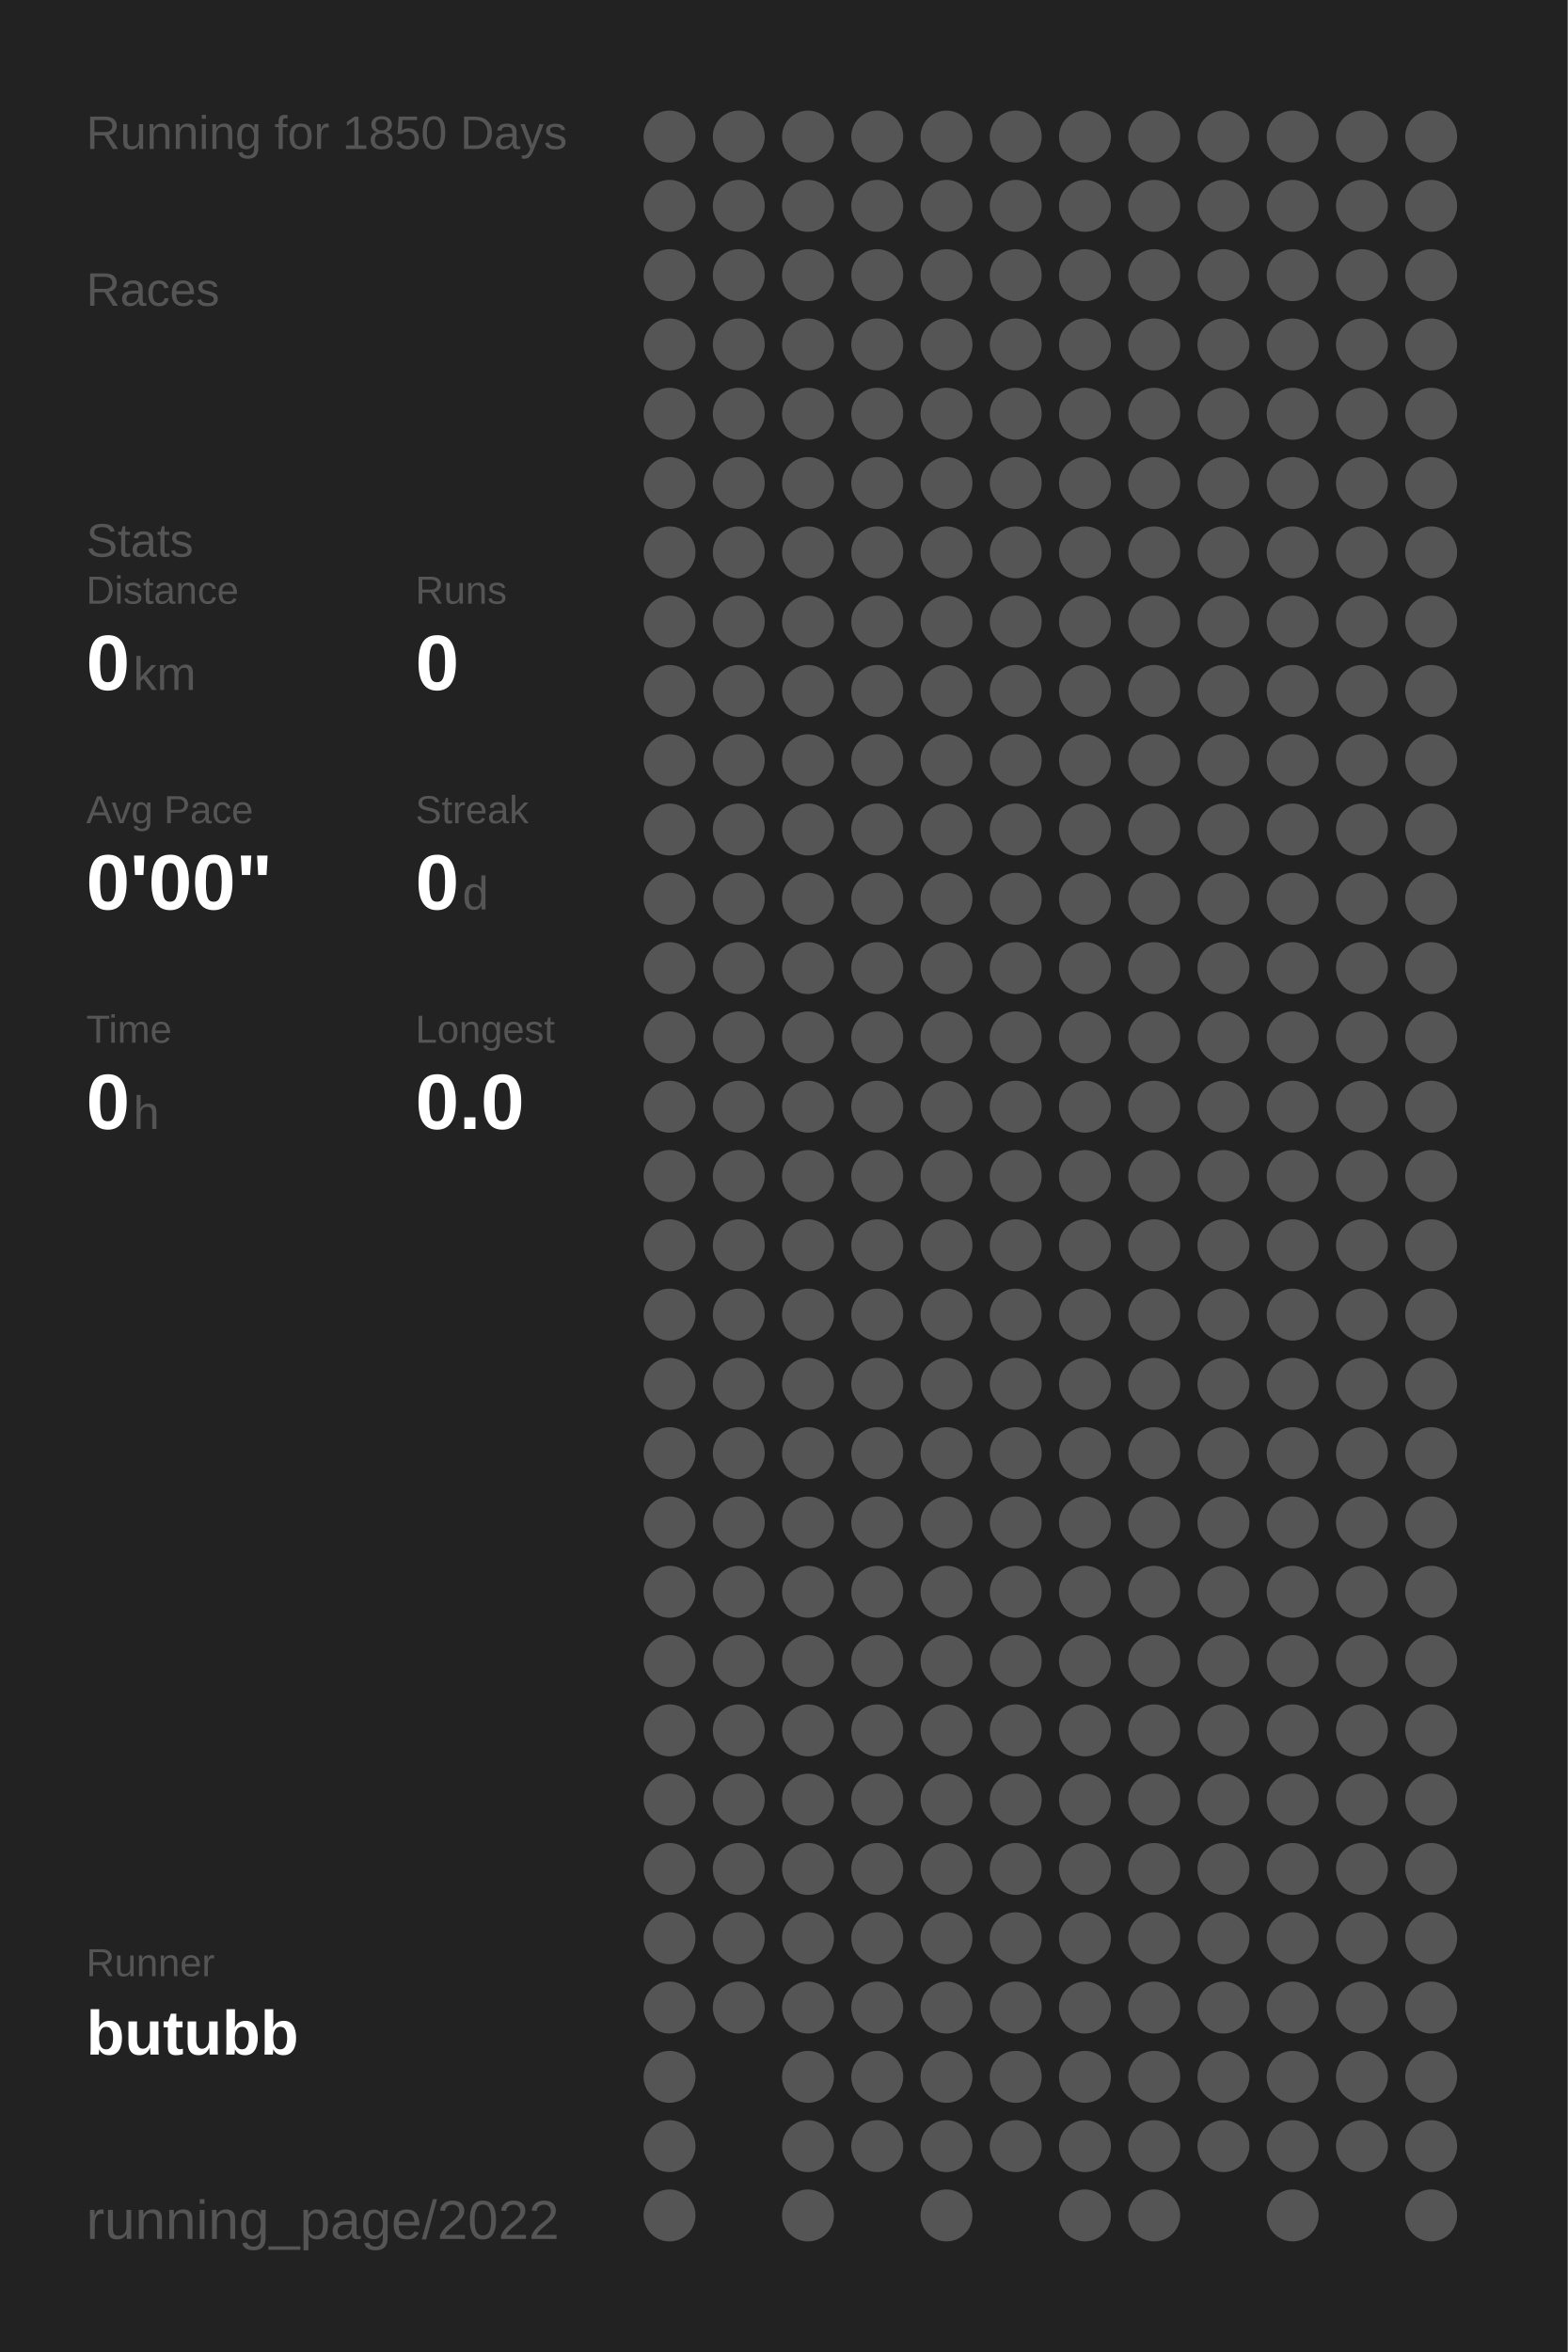
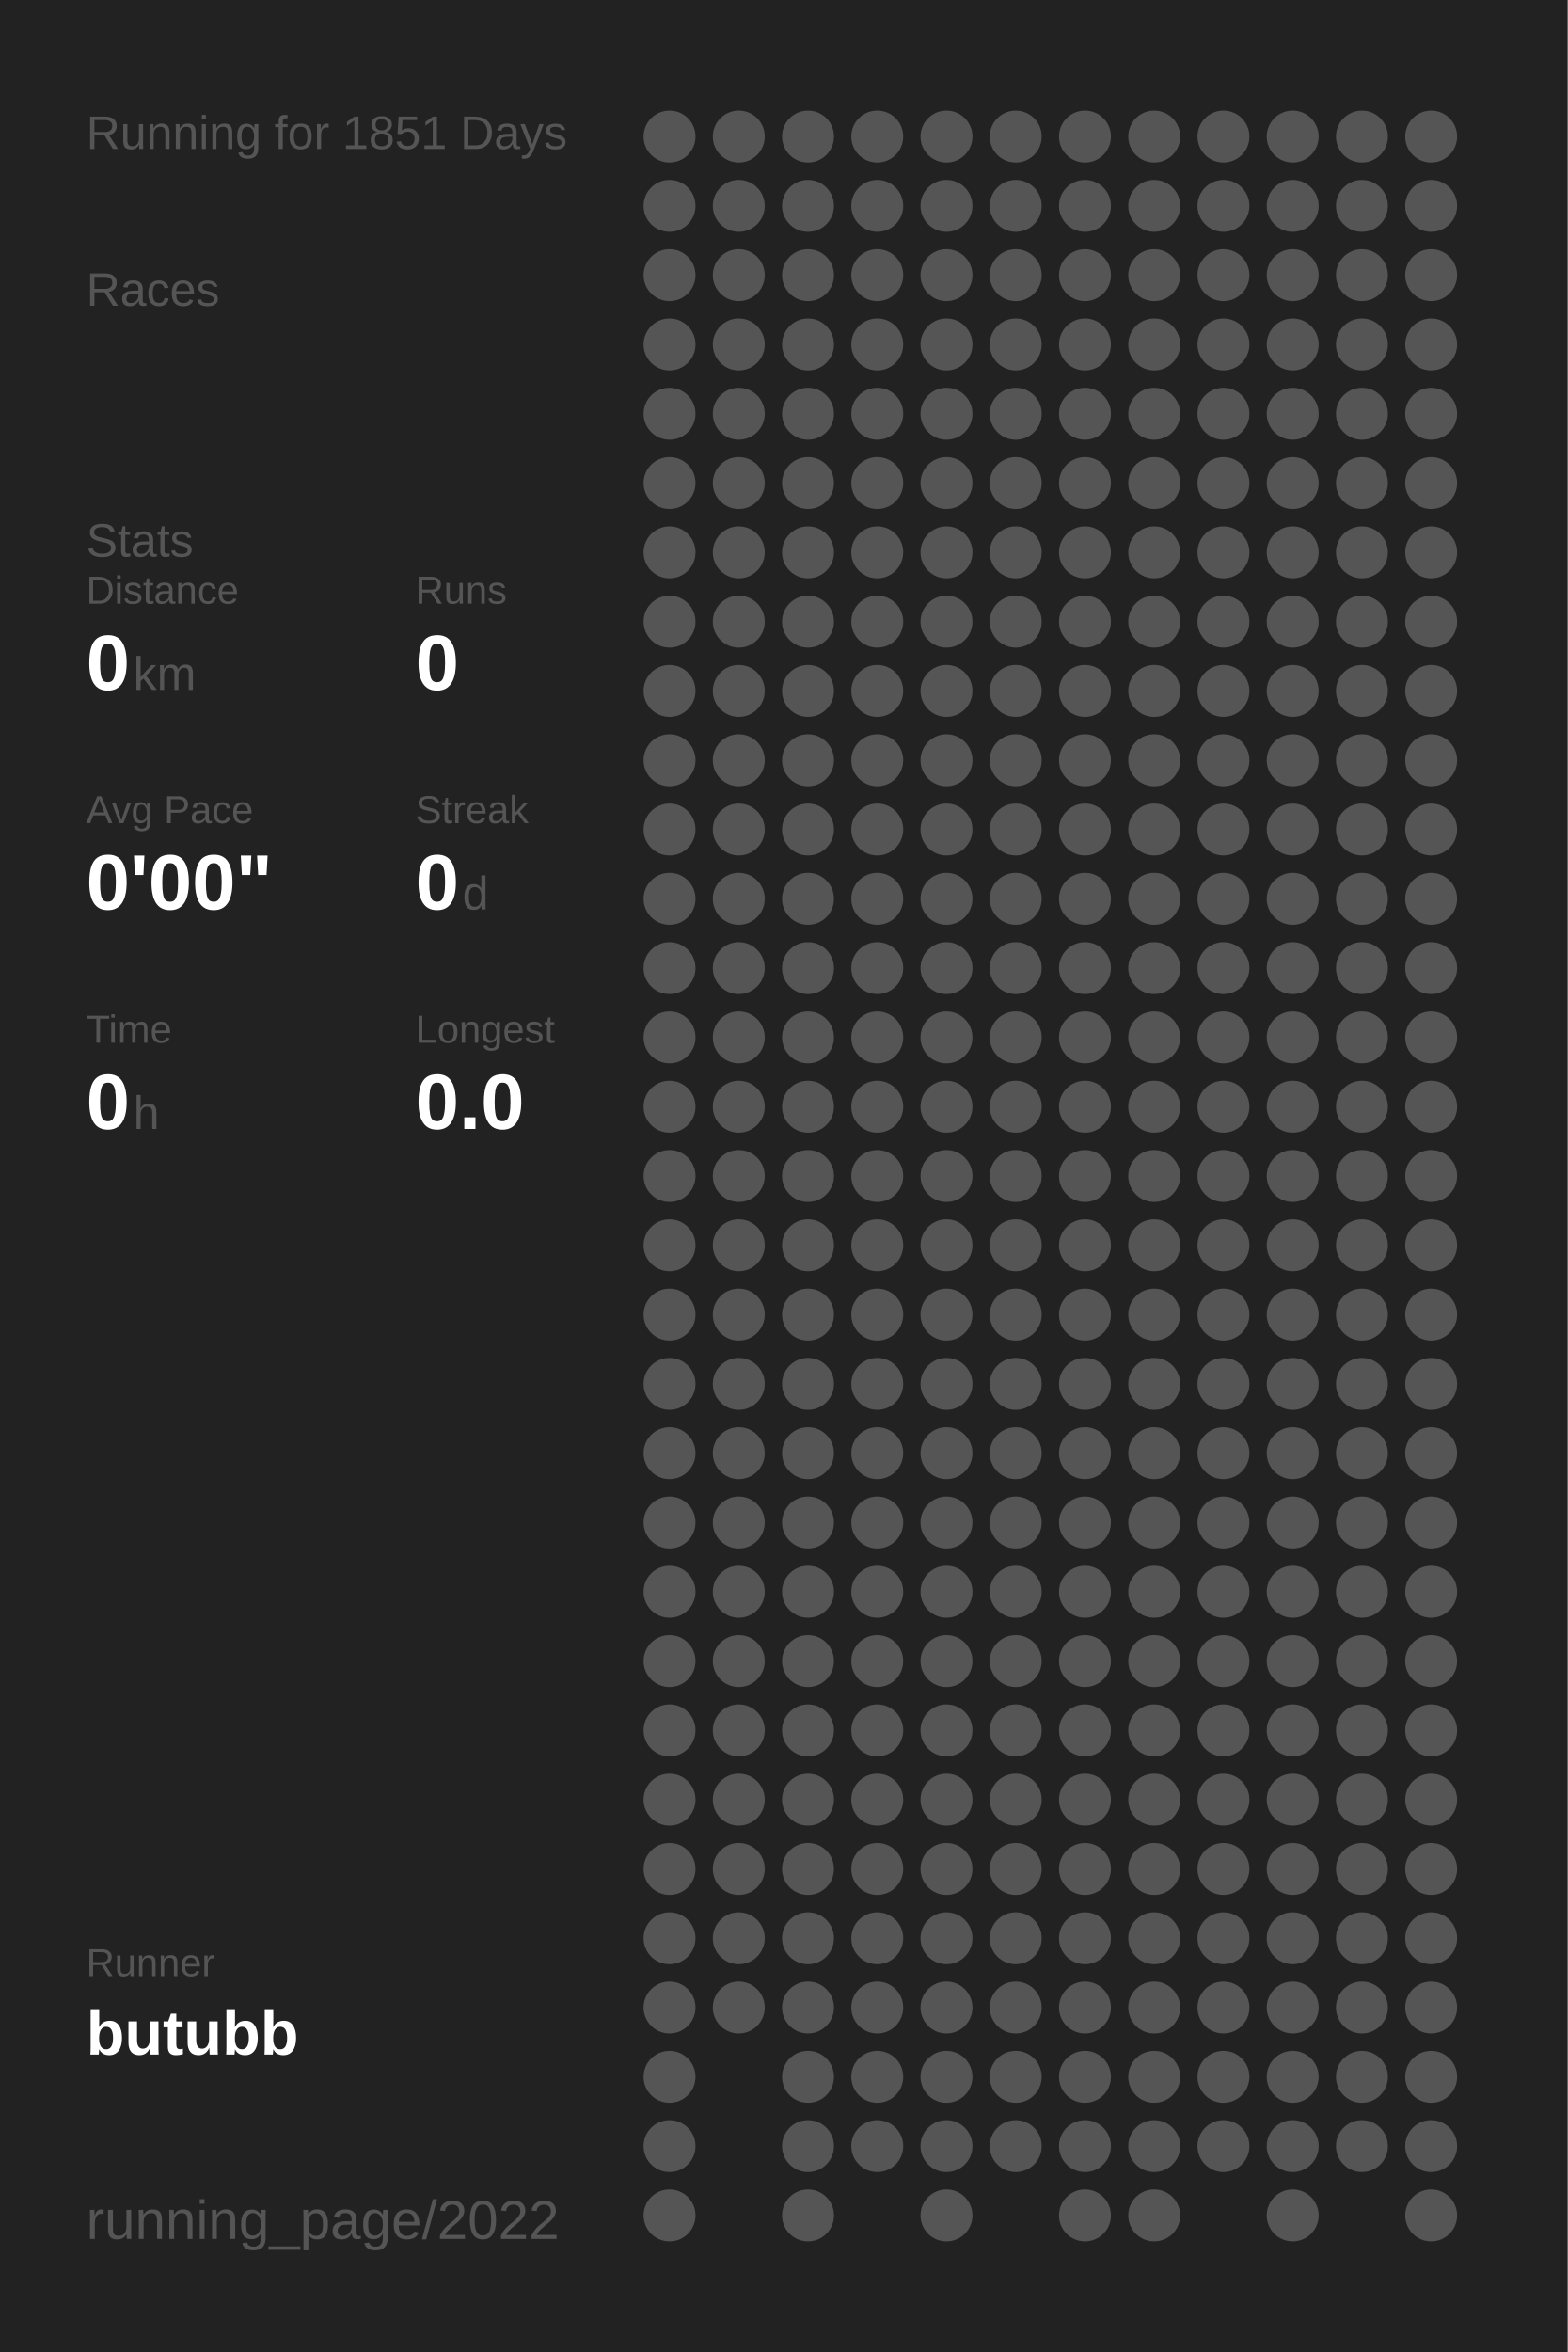
<svg xmlns="http://www.w3.org/2000/svg" baseProfile="full" height="300mm" version="1.1" viewBox="0,0,200,300" width="200mm">
  <defs />
  <rect fill="#222222" height="300" width="200" x="0" y="0" />
-   <text fill="#555555" style="font-size:6px; font-family:Arial;" x="11" y="19">Running for 1850 Days</text>
+   <text fill="#555555" style="font-size:6px; font-family:Arial;" x="11" y="19">Running for 1851 Days</text>
  <text fill="#555555" style="font-size:6px; font-family:Arial;" x="11" y="39">Races</text>
  <text fill="#555555" style="font-size:6px; font-family:Arial;" x="11" y="71">Stats</text>
  <text fill="#555555" style="font-size:5px; font-family:Arial;" x="11" y="77">Distance</text>
  <text fill="#FFFFFF" style="font-size:10px; font-family:Arial; font-weight:bold;" x="11" y="88">0</text>
  <text fill="#555555" style="font-size:6px; font-family:Arial;" x="17" y="88">km</text>
  <text fill="#555555" style="font-size:5px; font-family:Arial;" x="53" y="77">Runs</text>
  <text fill="#FFFFFF" style="font-size:10px; font-family:Arial; font-weight:bold;" x="53" y="88">0</text>
  <text fill="#555555" style="font-size:5px; font-family:Arial;" x="11" y="105">Avg Pace</text>
  <text fill="#FFFFFF" style="font-size:10px; font-family:Arial; font-weight:bold;" x="11" y="116">0'00"</text>
  <text fill="#555555" style="font-size:5px; font-family:Arial;" x="53" y="105">Streak</text>
  <text fill="#FFFFFF" style="font-size:10px; font-family:Arial; font-weight:bold;" x="53" y="116">0</text>
  <text fill="#555555" style="font-size:6px; font-family:Arial;" x="59" y="116">d</text>
  <text fill="#555555" style="font-size:5px; font-family:Arial;" x="11" y="133">Time</text>
  <text fill="#FFFFFF" style="font-size:10px; font-family:Arial; font-weight:bold;" x="11" y="144">0</text>
  <text fill="#555555" style="font-size:6px; font-family:Arial;" x="17" y="144">h</text>
  <text fill="#555555" style="font-size:5px; font-family:Arial;" x="53" y="133">Longest</text>
  <text fill="#FFFFFF" style="font-size:10px; font-family:Arial; font-weight:bold;" x="53" y="144">0.0</text>
  <text fill="#555555" style="font-size:5px; font-family:Arial;" x="11" y="252.065">Runner</text>
  <text fill="#FFFFFF" style="font-size:8px; font-family:Arial; font-weight:bold;" x="11" y="262.065">butubb</text>
  <text fill="#555555" style="font-size:7px; font-family:Arial;" x="11" y="285.581">running_page/2022</text>
  <circle cx="85.417" cy="17.419" fill="#555555" r="3.312" />
  <circle cx="85.417" cy="26.258" fill="#555555" r="3.312" />
  <circle cx="85.417" cy="35.097" fill="#555555" r="3.312" />
  <circle cx="85.417" cy="43.935" fill="#555555" r="3.312" />
  <circle cx="85.417" cy="52.774" fill="#555555" r="3.312" />
  <circle cx="85.417" cy="61.613" fill="#555555" r="3.312" />
  <circle cx="85.417" cy="70.452" fill="#555555" r="3.312" />
  <circle cx="85.417" cy="79.29" fill="#555555" r="3.312" />
  <circle cx="85.417" cy="88.129" fill="#555555" r="3.312" />
  <circle cx="85.417" cy="96.968" fill="#555555" r="3.312" />
  <circle cx="85.417" cy="105.806" fill="#555555" r="3.312" />
  <circle cx="85.417" cy="114.645" fill="#555555" r="3.312" />
  <circle cx="85.417" cy="123.484" fill="#555555" r="3.312" />
  <circle cx="85.417" cy="132.323" fill="#555555" r="3.312" />
  <circle cx="85.417" cy="141.161" fill="#555555" r="3.312" />
  <circle cx="85.417" cy="150" fill="#555555" r="3.312" />
  <circle cx="85.417" cy="158.839" fill="#555555" r="3.312" />
  <circle cx="85.417" cy="167.677" fill="#555555" r="3.312" />
  <circle cx="85.417" cy="176.516" fill="#555555" r="3.312" />
  <circle cx="85.417" cy="185.355" fill="#555555" r="3.312" />
  <circle cx="85.417" cy="194.194" fill="#555555" r="3.312" />
  <circle cx="85.417" cy="203.032" fill="#555555" r="3.312" />
  <circle cx="85.417" cy="211.871" fill="#555555" r="3.312" />
  <circle cx="85.417" cy="220.71" fill="#555555" r="3.312" />
  <circle cx="85.417" cy="229.548" fill="#555555" r="3.312" />
  <circle cx="85.417" cy="238.387" fill="#555555" r="3.312" />
  <circle cx="85.417" cy="247.226" fill="#555555" r="3.312" />
  <circle cx="85.417" cy="256.065" fill="#555555" r="3.312" />
  <circle cx="85.417" cy="264.903" fill="#555555" r="3.312" />
  <circle cx="85.417" cy="273.742" fill="#555555" r="3.312" />
  <circle cx="85.417" cy="282.581" fill="#555555" r="3.312" />
  <circle cx="94.25" cy="17.419" fill="#555555" r="3.312" />
  <circle cx="94.25" cy="26.258" fill="#555555" r="3.312" />
  <circle cx="94.25" cy="35.097" fill="#555555" r="3.312" />
  <circle cx="94.25" cy="43.935" fill="#555555" r="3.312" />
  <circle cx="94.25" cy="52.774" fill="#555555" r="3.312" />
  <circle cx="94.25" cy="61.613" fill="#555555" r="3.312" />
  <circle cx="94.25" cy="70.452" fill="#555555" r="3.312" />
  <circle cx="94.25" cy="79.29" fill="#555555" r="3.312" />
  <circle cx="94.25" cy="88.129" fill="#555555" r="3.312" />
  <circle cx="94.25" cy="96.968" fill="#555555" r="3.312" />
  <circle cx="94.25" cy="105.806" fill="#555555" r="3.312" />
  <circle cx="94.25" cy="114.645" fill="#555555" r="3.312" />
  <circle cx="94.25" cy="123.484" fill="#555555" r="3.312" />
  <circle cx="94.25" cy="132.323" fill="#555555" r="3.312" />
  <circle cx="94.25" cy="141.161" fill="#555555" r="3.312" />
  <circle cx="94.25" cy="150" fill="#555555" r="3.312" />
  <circle cx="94.25" cy="158.839" fill="#555555" r="3.312" />
  <circle cx="94.25" cy="167.677" fill="#555555" r="3.312" />
  <circle cx="94.25" cy="176.516" fill="#555555" r="3.312" />
  <circle cx="94.25" cy="185.355" fill="#555555" r="3.312" />
  <circle cx="94.25" cy="194.194" fill="#555555" r="3.312" />
  <circle cx="94.25" cy="203.032" fill="#555555" r="3.312" />
  <circle cx="94.25" cy="211.871" fill="#555555" r="3.312" />
  <circle cx="94.25" cy="220.71" fill="#555555" r="3.312" />
  <circle cx="94.25" cy="229.548" fill="#555555" r="3.312" />
  <circle cx="94.25" cy="238.387" fill="#555555" r="3.312" />
  <circle cx="94.25" cy="247.226" fill="#555555" r="3.312" />
  <circle cx="94.25" cy="256.065" fill="#555555" r="3.312" />
  <circle cx="103.083" cy="17.419" fill="#555555" r="3.312" />
  <circle cx="103.083" cy="26.258" fill="#555555" r="3.312" />
  <circle cx="103.083" cy="35.097" fill="#555555" r="3.312" />
  <circle cx="103.083" cy="43.935" fill="#555555" r="3.312" />
  <circle cx="103.083" cy="52.774" fill="#555555" r="3.312" />
  <circle cx="103.083" cy="61.613" fill="#555555" r="3.312" />
  <circle cx="103.083" cy="70.452" fill="#555555" r="3.312" />
  <circle cx="103.083" cy="79.29" fill="#555555" r="3.312" />
  <circle cx="103.083" cy="88.129" fill="#555555" r="3.312" />
  <circle cx="103.083" cy="96.968" fill="#555555" r="3.312" />
  <circle cx="103.083" cy="105.806" fill="#555555" r="3.312" />
  <circle cx="103.083" cy="114.645" fill="#555555" r="3.312" />
  <circle cx="103.083" cy="123.484" fill="#555555" r="3.312" />
  <circle cx="103.083" cy="132.323" fill="#555555" r="3.312" />
  <circle cx="103.083" cy="141.161" fill="#555555" r="3.312" />
  <circle cx="103.083" cy="150" fill="#555555" r="3.312" />
  <circle cx="103.083" cy="158.839" fill="#555555" r="3.312" />
  <circle cx="103.083" cy="167.677" fill="#555555" r="3.312" />
  <circle cx="103.083" cy="176.516" fill="#555555" r="3.312" />
  <circle cx="103.083" cy="185.355" fill="#555555" r="3.312" />
  <circle cx="103.083" cy="194.194" fill="#555555" r="3.312" />
  <circle cx="103.083" cy="203.032" fill="#555555" r="3.312" />
  <circle cx="103.083" cy="211.871" fill="#555555" r="3.312" />
  <circle cx="103.083" cy="220.71" fill="#555555" r="3.312" />
  <circle cx="103.083" cy="229.548" fill="#555555" r="3.312" />
  <circle cx="103.083" cy="238.387" fill="#555555" r="3.312" />
  <circle cx="103.083" cy="247.226" fill="#555555" r="3.312" />
  <circle cx="103.083" cy="256.065" fill="#555555" r="3.312" />
  <circle cx="103.083" cy="264.903" fill="#555555" r="3.312" />
  <circle cx="103.083" cy="273.742" fill="#555555" r="3.312" />
  <circle cx="103.083" cy="282.581" fill="#555555" r="3.312" />
  <circle cx="111.917" cy="17.419" fill="#555555" r="3.312" />
  <circle cx="111.917" cy="26.258" fill="#555555" r="3.312" />
  <circle cx="111.917" cy="35.097" fill="#555555" r="3.312" />
  <circle cx="111.917" cy="43.935" fill="#555555" r="3.312" />
  <circle cx="111.917" cy="52.774" fill="#555555" r="3.312" />
  <circle cx="111.917" cy="61.613" fill="#555555" r="3.312" />
  <circle cx="111.917" cy="70.452" fill="#555555" r="3.312" />
  <circle cx="111.917" cy="79.29" fill="#555555" r="3.312" />
  <circle cx="111.917" cy="88.129" fill="#555555" r="3.312" />
  <circle cx="111.917" cy="96.968" fill="#555555" r="3.312" />
  <circle cx="111.917" cy="105.806" fill="#555555" r="3.312" />
  <circle cx="111.917" cy="114.645" fill="#555555" r="3.312" />
  <circle cx="111.917" cy="123.484" fill="#555555" r="3.312" />
  <circle cx="111.917" cy="132.323" fill="#555555" r="3.312" />
  <circle cx="111.917" cy="141.161" fill="#555555" r="3.312" />
  <circle cx="111.917" cy="150" fill="#555555" r="3.312" />
  <circle cx="111.917" cy="158.839" fill="#555555" r="3.312" />
  <circle cx="111.917" cy="167.677" fill="#555555" r="3.312" />
  <circle cx="111.917" cy="176.516" fill="#555555" r="3.312" />
  <circle cx="111.917" cy="185.355" fill="#555555" r="3.312" />
  <circle cx="111.917" cy="194.194" fill="#555555" r="3.312" />
  <circle cx="111.917" cy="203.032" fill="#555555" r="3.312" />
  <circle cx="111.917" cy="211.871" fill="#555555" r="3.312" />
  <circle cx="111.917" cy="220.71" fill="#555555" r="3.312" />
  <circle cx="111.917" cy="229.548" fill="#555555" r="3.312" />
  <circle cx="111.917" cy="238.387" fill="#555555" r="3.312" />
  <circle cx="111.917" cy="247.226" fill="#555555" r="3.312" />
  <circle cx="111.917" cy="256.065" fill="#555555" r="3.312" />
  <circle cx="111.917" cy="264.903" fill="#555555" r="3.312" />
  <circle cx="111.917" cy="273.742" fill="#555555" r="3.312" />
  <circle cx="120.75" cy="17.419" fill="#555555" r="3.312" />
  <circle cx="120.75" cy="26.258" fill="#555555" r="3.312" />
  <circle cx="120.75" cy="35.097" fill="#555555" r="3.312" />
  <circle cx="120.75" cy="43.935" fill="#555555" r="3.312" />
  <circle cx="120.75" cy="52.774" fill="#555555" r="3.312" />
  <circle cx="120.75" cy="61.613" fill="#555555" r="3.312" />
  <circle cx="120.75" cy="70.452" fill="#555555" r="3.312" />
  <circle cx="120.75" cy="79.29" fill="#555555" r="3.312" />
  <circle cx="120.75" cy="88.129" fill="#555555" r="3.312" />
  <circle cx="120.75" cy="96.968" fill="#555555" r="3.312" />
  <circle cx="120.75" cy="105.806" fill="#555555" r="3.312" />
  <circle cx="120.75" cy="114.645" fill="#555555" r="3.312" />
  <circle cx="120.75" cy="123.484" fill="#555555" r="3.312" />
  <circle cx="120.75" cy="132.323" fill="#555555" r="3.312" />
  <circle cx="120.75" cy="141.161" fill="#555555" r="3.312" />
  <circle cx="120.75" cy="150" fill="#555555" r="3.312" />
  <circle cx="120.75" cy="158.839" fill="#555555" r="3.312" />
  <circle cx="120.75" cy="167.677" fill="#555555" r="3.312" />
  <circle cx="120.75" cy="176.516" fill="#555555" r="3.312" />
  <circle cx="120.75" cy="185.355" fill="#555555" r="3.312" />
  <circle cx="120.75" cy="194.194" fill="#555555" r="3.312" />
  <circle cx="120.75" cy="203.032" fill="#555555" r="3.312" />
  <circle cx="120.75" cy="211.871" fill="#555555" r="3.312" />
  <circle cx="120.75" cy="220.71" fill="#555555" r="3.312" />
  <circle cx="120.75" cy="229.548" fill="#555555" r="3.312" />
  <circle cx="120.75" cy="238.387" fill="#555555" r="3.312" />
  <circle cx="120.75" cy="247.226" fill="#555555" r="3.312" />
  <circle cx="120.75" cy="256.065" fill="#555555" r="3.312" />
  <circle cx="120.75" cy="264.903" fill="#555555" r="3.312" />
  <circle cx="120.75" cy="273.742" fill="#555555" r="3.312" />
  <circle cx="120.75" cy="282.581" fill="#555555" r="3.312" />
  <circle cx="129.583" cy="17.419" fill="#555555" r="3.312" />
  <circle cx="129.583" cy="26.258" fill="#555555" r="3.312" />
  <circle cx="129.583" cy="35.097" fill="#555555" r="3.312" />
  <circle cx="129.583" cy="43.935" fill="#555555" r="3.312" />
  <circle cx="129.583" cy="52.774" fill="#555555" r="3.312" />
  <circle cx="129.583" cy="61.613" fill="#555555" r="3.312" />
  <circle cx="129.583" cy="70.452" fill="#555555" r="3.312" />
  <circle cx="129.583" cy="79.29" fill="#555555" r="3.312" />
  <circle cx="129.583" cy="88.129" fill="#555555" r="3.312" />
  <circle cx="129.583" cy="96.968" fill="#555555" r="3.312" />
  <circle cx="129.583" cy="105.806" fill="#555555" r="3.312" />
  <circle cx="129.583" cy="114.645" fill="#555555" r="3.312" />
  <circle cx="129.583" cy="123.484" fill="#555555" r="3.312" />
  <circle cx="129.583" cy="132.323" fill="#555555" r="3.312" />
  <circle cx="129.583" cy="141.161" fill="#555555" r="3.312" />
  <circle cx="129.583" cy="150" fill="#555555" r="3.312" />
  <circle cx="129.583" cy="158.839" fill="#555555" r="3.312" />
  <circle cx="129.583" cy="167.677" fill="#555555" r="3.312" />
  <circle cx="129.583" cy="176.516" fill="#555555" r="3.312" />
  <circle cx="129.583" cy="185.355" fill="#555555" r="3.312" />
  <circle cx="129.583" cy="194.194" fill="#555555" r="3.312" />
  <circle cx="129.583" cy="203.032" fill="#555555" r="3.312" />
  <circle cx="129.583" cy="211.871" fill="#555555" r="3.312" />
  <circle cx="129.583" cy="220.71" fill="#555555" r="3.312" />
  <circle cx="129.583" cy="229.548" fill="#555555" r="3.312" />
  <circle cx="129.583" cy="238.387" fill="#555555" r="3.312" />
  <circle cx="129.583" cy="247.226" fill="#555555" r="3.312" />
  <circle cx="129.583" cy="256.065" fill="#555555" r="3.312" />
  <circle cx="129.583" cy="264.903" fill="#555555" r="3.312" />
  <circle cx="129.583" cy="273.742" fill="#555555" r="3.312" />
  <circle cx="138.417" cy="17.419" fill="#555555" r="3.312" />
  <circle cx="138.417" cy="26.258" fill="#555555" r="3.312" />
  <circle cx="138.417" cy="35.097" fill="#555555" r="3.312" />
  <circle cx="138.417" cy="43.935" fill="#555555" r="3.312" />
  <circle cx="138.417" cy="52.774" fill="#555555" r="3.312" />
  <circle cx="138.417" cy="61.613" fill="#555555" r="3.312" />
  <circle cx="138.417" cy="70.452" fill="#555555" r="3.312" />
  <circle cx="138.417" cy="79.29" fill="#555555" r="3.312" />
  <circle cx="138.417" cy="88.129" fill="#555555" r="3.312" />
  <circle cx="138.417" cy="96.968" fill="#555555" r="3.312" />
  <circle cx="138.417" cy="105.806" fill="#555555" r="3.312" />
  <circle cx="138.417" cy="114.645" fill="#555555" r="3.312" />
  <circle cx="138.417" cy="123.484" fill="#555555" r="3.312" />
  <circle cx="138.417" cy="132.323" fill="#555555" r="3.312" />
  <circle cx="138.417" cy="141.161" fill="#555555" r="3.312" />
  <circle cx="138.417" cy="150" fill="#555555" r="3.312" />
  <circle cx="138.417" cy="158.839" fill="#555555" r="3.312" />
  <circle cx="138.417" cy="167.677" fill="#555555" r="3.312" />
  <circle cx="138.417" cy="176.516" fill="#555555" r="3.312" />
  <circle cx="138.417" cy="185.355" fill="#555555" r="3.312" />
  <circle cx="138.417" cy="194.194" fill="#555555" r="3.312" />
  <circle cx="138.417" cy="203.032" fill="#555555" r="3.312" />
  <circle cx="138.417" cy="211.871" fill="#555555" r="3.312" />
  <circle cx="138.417" cy="220.71" fill="#555555" r="3.312" />
  <circle cx="138.417" cy="229.548" fill="#555555" r="3.312" />
  <circle cx="138.417" cy="238.387" fill="#555555" r="3.312" />
  <circle cx="138.417" cy="247.226" fill="#555555" r="3.312" />
  <circle cx="138.417" cy="256.065" fill="#555555" r="3.312" />
  <circle cx="138.417" cy="264.903" fill="#555555" r="3.312" />
  <circle cx="138.417" cy="273.742" fill="#555555" r="3.312" />
  <circle cx="138.417" cy="282.581" fill="#555555" r="3.312" />
  <circle cx="147.25" cy="17.419" fill="#555555" r="3.312" />
  <circle cx="147.25" cy="26.258" fill="#555555" r="3.312" />
  <circle cx="147.25" cy="35.097" fill="#555555" r="3.312" />
  <circle cx="147.25" cy="43.935" fill="#555555" r="3.312" />
  <circle cx="147.25" cy="52.774" fill="#555555" r="3.312" />
  <circle cx="147.25" cy="61.613" fill="#555555" r="3.312" />
  <circle cx="147.25" cy="70.452" fill="#555555" r="3.312" />
  <circle cx="147.25" cy="79.29" fill="#555555" r="3.312" />
  <circle cx="147.25" cy="88.129" fill="#555555" r="3.312" />
  <circle cx="147.25" cy="96.968" fill="#555555" r="3.312" />
  <circle cx="147.25" cy="105.806" fill="#555555" r="3.312" />
  <circle cx="147.25" cy="114.645" fill="#555555" r="3.312" />
  <circle cx="147.25" cy="123.484" fill="#555555" r="3.312" />
  <circle cx="147.25" cy="132.323" fill="#555555" r="3.312" />
  <circle cx="147.25" cy="141.161" fill="#555555" r="3.312" />
  <circle cx="147.25" cy="150" fill="#555555" r="3.312" />
  <circle cx="147.25" cy="158.839" fill="#555555" r="3.312" />
  <circle cx="147.25" cy="167.677" fill="#555555" r="3.312" />
  <circle cx="147.25" cy="176.516" fill="#555555" r="3.312" />
  <circle cx="147.25" cy="185.355" fill="#555555" r="3.312" />
  <circle cx="147.25" cy="194.194" fill="#555555" r="3.312" />
  <circle cx="147.25" cy="203.032" fill="#555555" r="3.312" />
  <circle cx="147.25" cy="211.871" fill="#555555" r="3.312" />
  <circle cx="147.25" cy="220.71" fill="#555555" r="3.312" />
  <circle cx="147.25" cy="229.548" fill="#555555" r="3.312" />
  <circle cx="147.25" cy="238.387" fill="#555555" r="3.312" />
  <circle cx="147.25" cy="247.226" fill="#555555" r="3.312" />
  <circle cx="147.25" cy="256.065" fill="#555555" r="3.312" />
  <circle cx="147.25" cy="264.903" fill="#555555" r="3.312" />
  <circle cx="147.25" cy="273.742" fill="#555555" r="3.312" />
  <circle cx="147.25" cy="282.581" fill="#555555" r="3.312" />
  <circle cx="156.083" cy="17.419" fill="#555555" r="3.312" />
  <circle cx="156.083" cy="26.258" fill="#555555" r="3.312" />
  <circle cx="156.083" cy="35.097" fill="#555555" r="3.312" />
  <circle cx="156.083" cy="43.935" fill="#555555" r="3.312" />
  <circle cx="156.083" cy="52.774" fill="#555555" r="3.312" />
  <circle cx="156.083" cy="61.613" fill="#555555" r="3.312" />
  <circle cx="156.083" cy="70.452" fill="#555555" r="3.312" />
  <circle cx="156.083" cy="79.29" fill="#555555" r="3.312" />
  <circle cx="156.083" cy="88.129" fill="#555555" r="3.312" />
  <circle cx="156.083" cy="96.968" fill="#555555" r="3.312" />
  <circle cx="156.083" cy="105.806" fill="#555555" r="3.312" />
  <circle cx="156.083" cy="114.645" fill="#555555" r="3.312" />
  <circle cx="156.083" cy="123.484" fill="#555555" r="3.312" />
  <circle cx="156.083" cy="132.323" fill="#555555" r="3.312" />
  <circle cx="156.083" cy="141.161" fill="#555555" r="3.312" />
  <circle cx="156.083" cy="150" fill="#555555" r="3.312" />
  <circle cx="156.083" cy="158.839" fill="#555555" r="3.312" />
  <circle cx="156.083" cy="167.677" fill="#555555" r="3.312" />
  <circle cx="156.083" cy="176.516" fill="#555555" r="3.312" />
  <circle cx="156.083" cy="185.355" fill="#555555" r="3.312" />
  <circle cx="156.083" cy="194.194" fill="#555555" r="3.312" />
  <circle cx="156.083" cy="203.032" fill="#555555" r="3.312" />
  <circle cx="156.083" cy="211.871" fill="#555555" r="3.312" />
  <circle cx="156.083" cy="220.71" fill="#555555" r="3.312" />
  <circle cx="156.083" cy="229.548" fill="#555555" r="3.312" />
  <circle cx="156.083" cy="238.387" fill="#555555" r="3.312" />
  <circle cx="156.083" cy="247.226" fill="#555555" r="3.312" />
  <circle cx="156.083" cy="256.065" fill="#555555" r="3.312" />
  <circle cx="156.083" cy="264.903" fill="#555555" r="3.312" />
  <circle cx="156.083" cy="273.742" fill="#555555" r="3.312" />
  <circle cx="164.917" cy="17.419" fill="#555555" r="3.312" />
  <circle cx="164.917" cy="26.258" fill="#555555" r="3.312" />
  <circle cx="164.917" cy="35.097" fill="#555555" r="3.312" />
  <circle cx="164.917" cy="43.935" fill="#555555" r="3.312" />
  <circle cx="164.917" cy="52.774" fill="#555555" r="3.312" />
  <circle cx="164.917" cy="61.613" fill="#555555" r="3.312" />
  <circle cx="164.917" cy="70.452" fill="#555555" r="3.312" />
  <circle cx="164.917" cy="79.29" fill="#555555" r="3.312" />
  <circle cx="164.917" cy="88.129" fill="#555555" r="3.312" />
  <circle cx="164.917" cy="96.968" fill="#555555" r="3.312" />
  <circle cx="164.917" cy="105.806" fill="#555555" r="3.312" />
  <circle cx="164.917" cy="114.645" fill="#555555" r="3.312" />
  <circle cx="164.917" cy="123.484" fill="#555555" r="3.312" />
  <circle cx="164.917" cy="132.323" fill="#555555" r="3.312" />
  <circle cx="164.917" cy="141.161" fill="#555555" r="3.312" />
  <circle cx="164.917" cy="150" fill="#555555" r="3.312" />
  <circle cx="164.917" cy="158.839" fill="#555555" r="3.312" />
  <circle cx="164.917" cy="167.677" fill="#555555" r="3.312" />
  <circle cx="164.917" cy="176.516" fill="#555555" r="3.312" />
  <circle cx="164.917" cy="185.355" fill="#555555" r="3.312" />
  <circle cx="164.917" cy="194.194" fill="#555555" r="3.312" />
  <circle cx="164.917" cy="203.032" fill="#555555" r="3.312" />
  <circle cx="164.917" cy="211.871" fill="#555555" r="3.312" />
  <circle cx="164.917" cy="220.71" fill="#555555" r="3.312" />
  <circle cx="164.917" cy="229.548" fill="#555555" r="3.312" />
  <circle cx="164.917" cy="238.387" fill="#555555" r="3.312" />
  <circle cx="164.917" cy="247.226" fill="#555555" r="3.312" />
  <circle cx="164.917" cy="256.065" fill="#555555" r="3.312" />
  <circle cx="164.917" cy="264.903" fill="#555555" r="3.312" />
  <circle cx="164.917" cy="273.742" fill="#555555" r="3.312" />
  <circle cx="164.917" cy="282.581" fill="#555555" r="3.312" />
  <circle cx="173.75" cy="17.419" fill="#555555" r="3.312" />
  <circle cx="173.75" cy="26.258" fill="#555555" r="3.312" />
  <circle cx="173.75" cy="35.097" fill="#555555" r="3.312" />
  <circle cx="173.75" cy="43.935" fill="#555555" r="3.312" />
  <circle cx="173.75" cy="52.774" fill="#555555" r="3.312" />
  <circle cx="173.75" cy="61.613" fill="#555555" r="3.312" />
  <circle cx="173.75" cy="70.452" fill="#555555" r="3.312" />
  <circle cx="173.75" cy="79.29" fill="#555555" r="3.312" />
  <circle cx="173.75" cy="88.129" fill="#555555" r="3.312" />
  <circle cx="173.75" cy="96.968" fill="#555555" r="3.312" />
  <circle cx="173.75" cy="105.806" fill="#555555" r="3.312" />
  <circle cx="173.75" cy="114.645" fill="#555555" r="3.312" />
  <circle cx="173.75" cy="123.484" fill="#555555" r="3.312" />
  <circle cx="173.75" cy="132.323" fill="#555555" r="3.312" />
  <circle cx="173.75" cy="141.161" fill="#555555" r="3.312" />
  <circle cx="173.75" cy="150" fill="#555555" r="3.312" />
  <circle cx="173.75" cy="158.839" fill="#555555" r="3.312" />
  <circle cx="173.75" cy="167.677" fill="#555555" r="3.312" />
  <circle cx="173.75" cy="176.516" fill="#555555" r="3.312" />
  <circle cx="173.75" cy="185.355" fill="#555555" r="3.312" />
  <circle cx="173.75" cy="194.194" fill="#555555" r="3.312" />
  <circle cx="173.75" cy="203.032" fill="#555555" r="3.312" />
  <circle cx="173.75" cy="211.871" fill="#555555" r="3.312" />
  <circle cx="173.75" cy="220.71" fill="#555555" r="3.312" />
  <circle cx="173.75" cy="229.548" fill="#555555" r="3.312" />
  <circle cx="173.75" cy="238.387" fill="#555555" r="3.312" />
  <circle cx="173.75" cy="247.226" fill="#555555" r="3.312" />
  <circle cx="173.75" cy="256.065" fill="#555555" r="3.312" />
  <circle cx="173.75" cy="264.903" fill="#555555" r="3.312" />
  <circle cx="173.75" cy="273.742" fill="#555555" r="3.312" />
  <circle cx="182.583" cy="17.419" fill="#555555" r="3.312" />
  <circle cx="182.583" cy="26.258" fill="#555555" r="3.312" />
  <circle cx="182.583" cy="35.097" fill="#555555" r="3.312" />
  <circle cx="182.583" cy="43.935" fill="#555555" r="3.312" />
  <circle cx="182.583" cy="52.774" fill="#555555" r="3.312" />
  <circle cx="182.583" cy="61.613" fill="#555555" r="3.312" />
  <circle cx="182.583" cy="70.452" fill="#555555" r="3.312" />
  <circle cx="182.583" cy="79.29" fill="#555555" r="3.312" />
  <circle cx="182.583" cy="88.129" fill="#555555" r="3.312" />
  <circle cx="182.583" cy="96.968" fill="#555555" r="3.312" />
  <circle cx="182.583" cy="105.806" fill="#555555" r="3.312" />
  <circle cx="182.583" cy="114.645" fill="#555555" r="3.312" />
  <circle cx="182.583" cy="123.484" fill="#555555" r="3.312" />
  <circle cx="182.583" cy="132.323" fill="#555555" r="3.312" />
  <circle cx="182.583" cy="141.161" fill="#555555" r="3.312" />
  <circle cx="182.583" cy="150" fill="#555555" r="3.312" />
  <circle cx="182.583" cy="158.839" fill="#555555" r="3.312" />
  <circle cx="182.583" cy="167.677" fill="#555555" r="3.312" />
  <circle cx="182.583" cy="176.516" fill="#555555" r="3.312" />
  <circle cx="182.583" cy="185.355" fill="#555555" r="3.312" />
  <circle cx="182.583" cy="194.194" fill="#555555" r="3.312" />
  <circle cx="182.583" cy="203.032" fill="#555555" r="3.312" />
  <circle cx="182.583" cy="211.871" fill="#555555" r="3.312" />
  <circle cx="182.583" cy="220.71" fill="#555555" r="3.312" />
  <circle cx="182.583" cy="229.548" fill="#555555" r="3.312" />
  <circle cx="182.583" cy="238.387" fill="#555555" r="3.312" />
  <circle cx="182.583" cy="247.226" fill="#555555" r="3.312" />
  <circle cx="182.583" cy="256.065" fill="#555555" r="3.312" />
  <circle cx="182.583" cy="264.903" fill="#555555" r="3.312" />
  <circle cx="182.583" cy="273.742" fill="#555555" r="3.312" />
  <circle cx="182.583" cy="282.581" fill="#555555" r="3.312" />
</svg>
